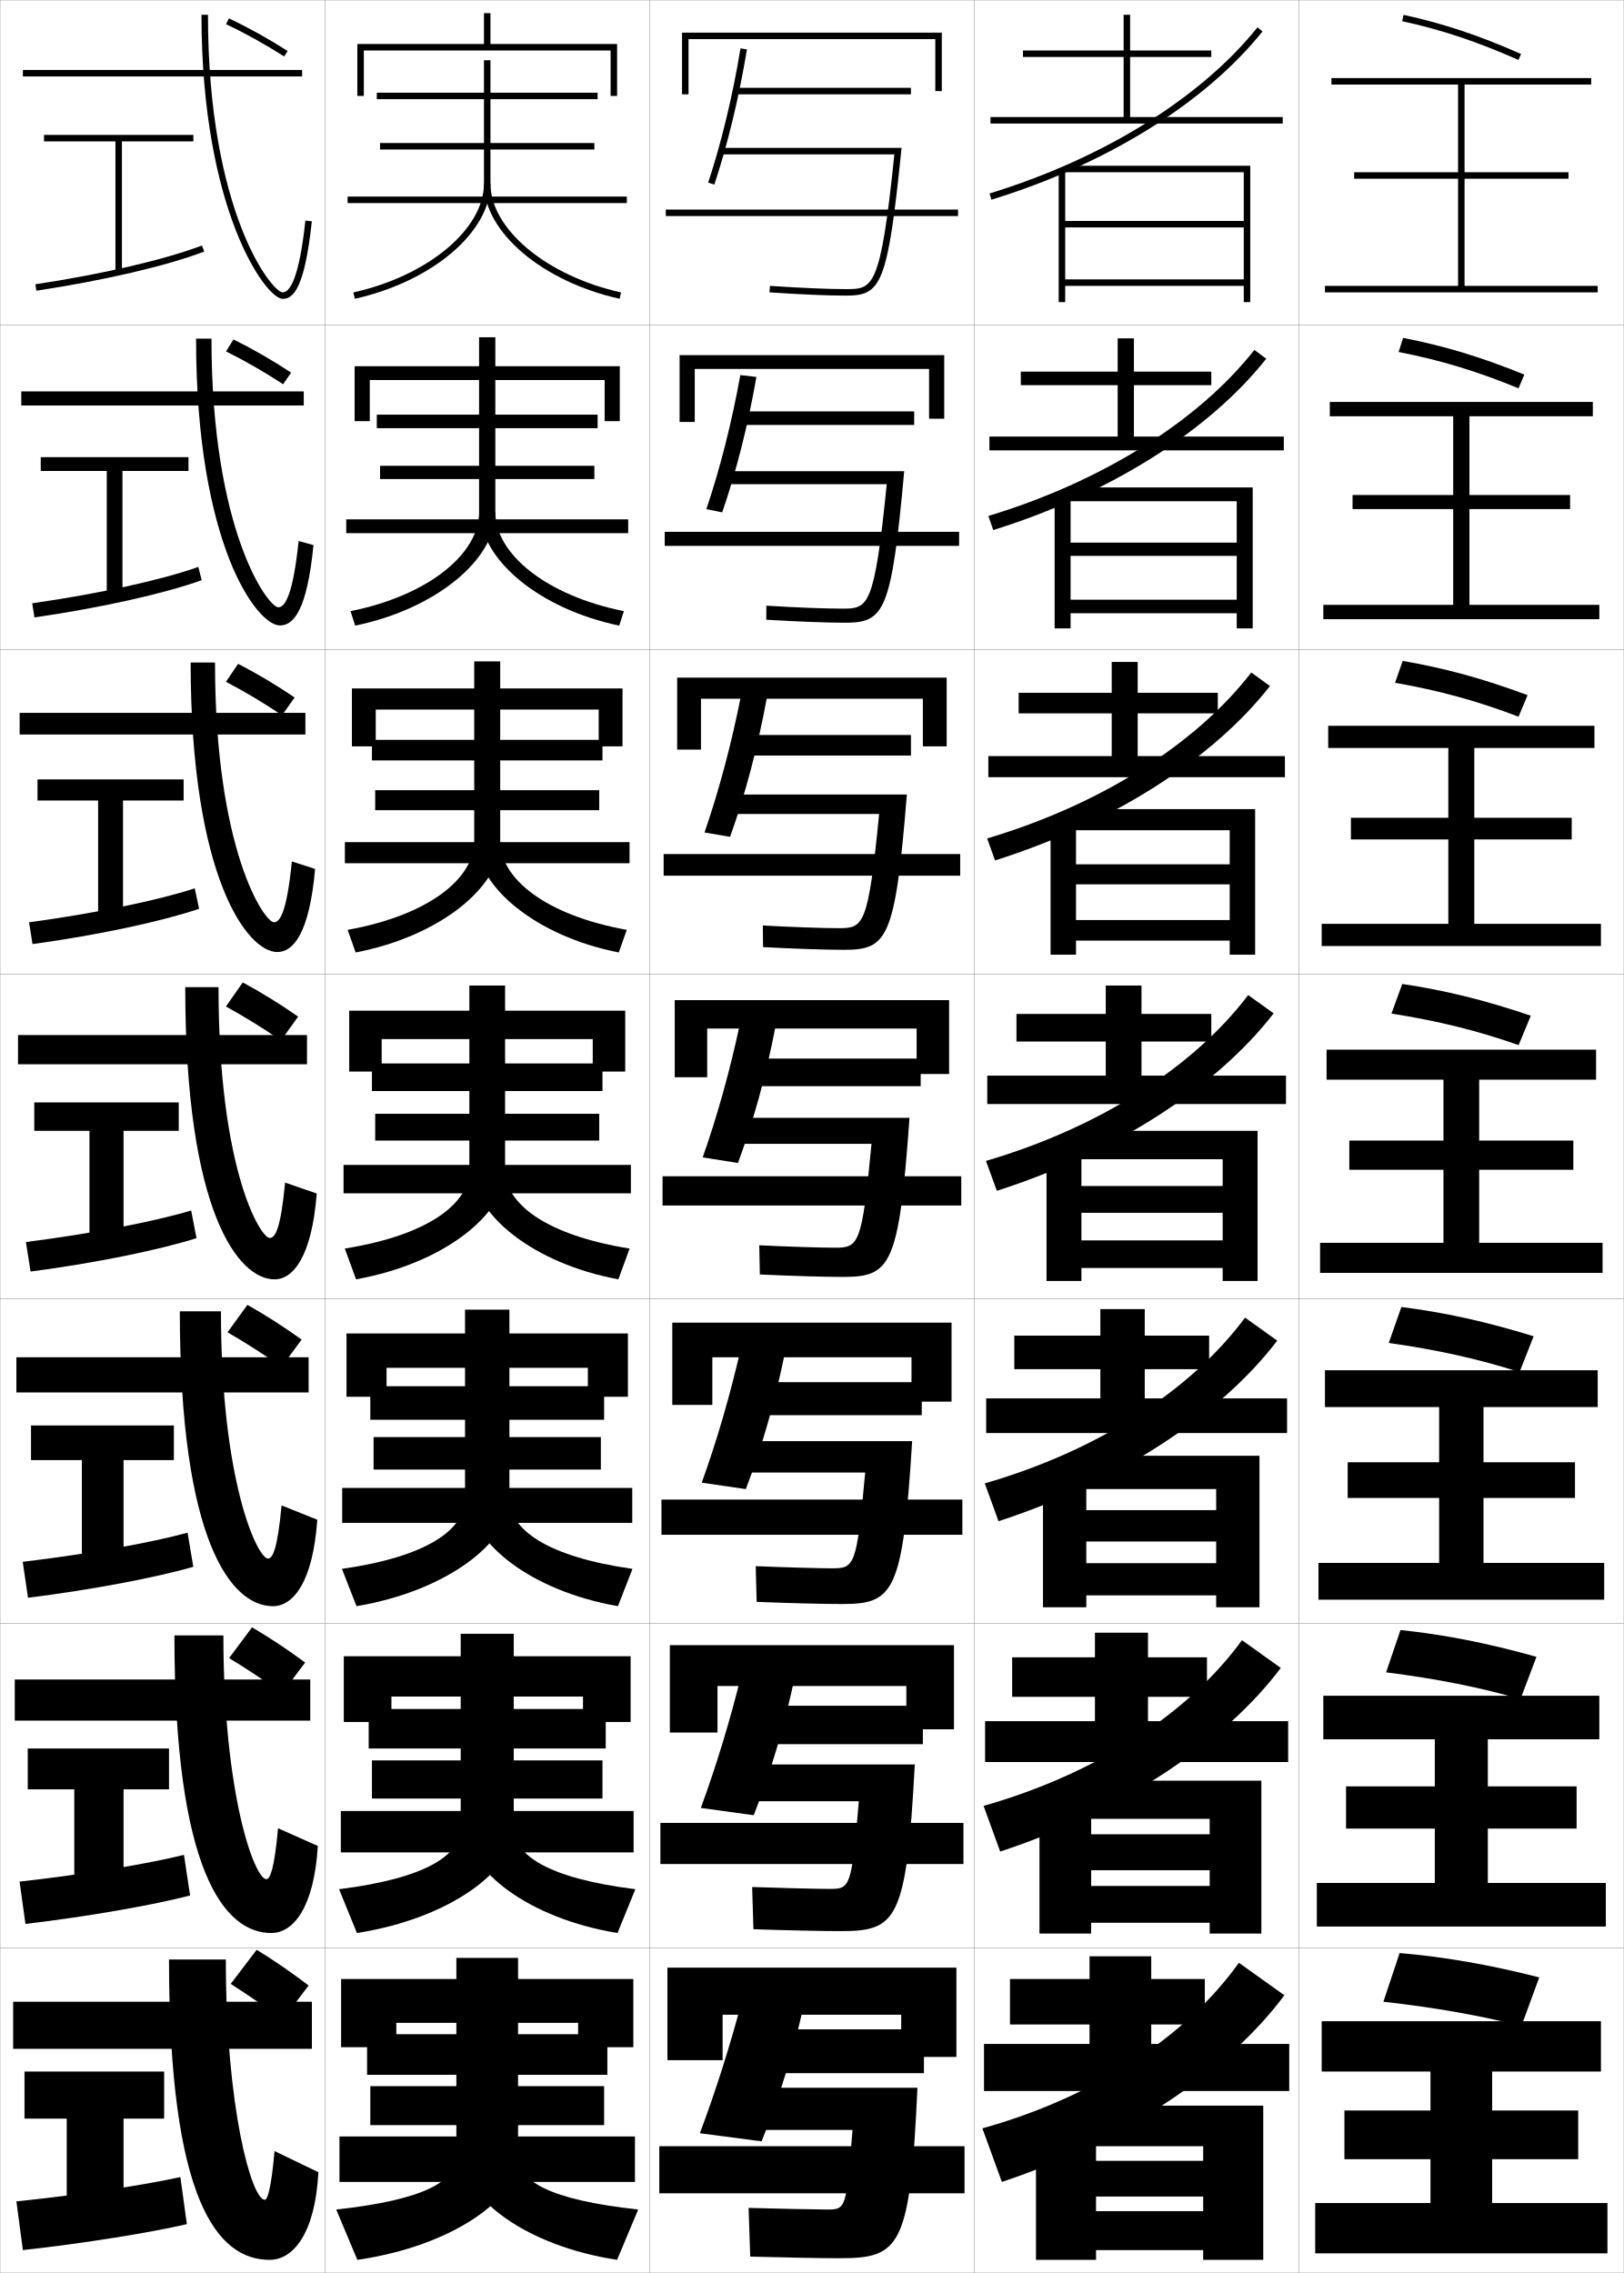
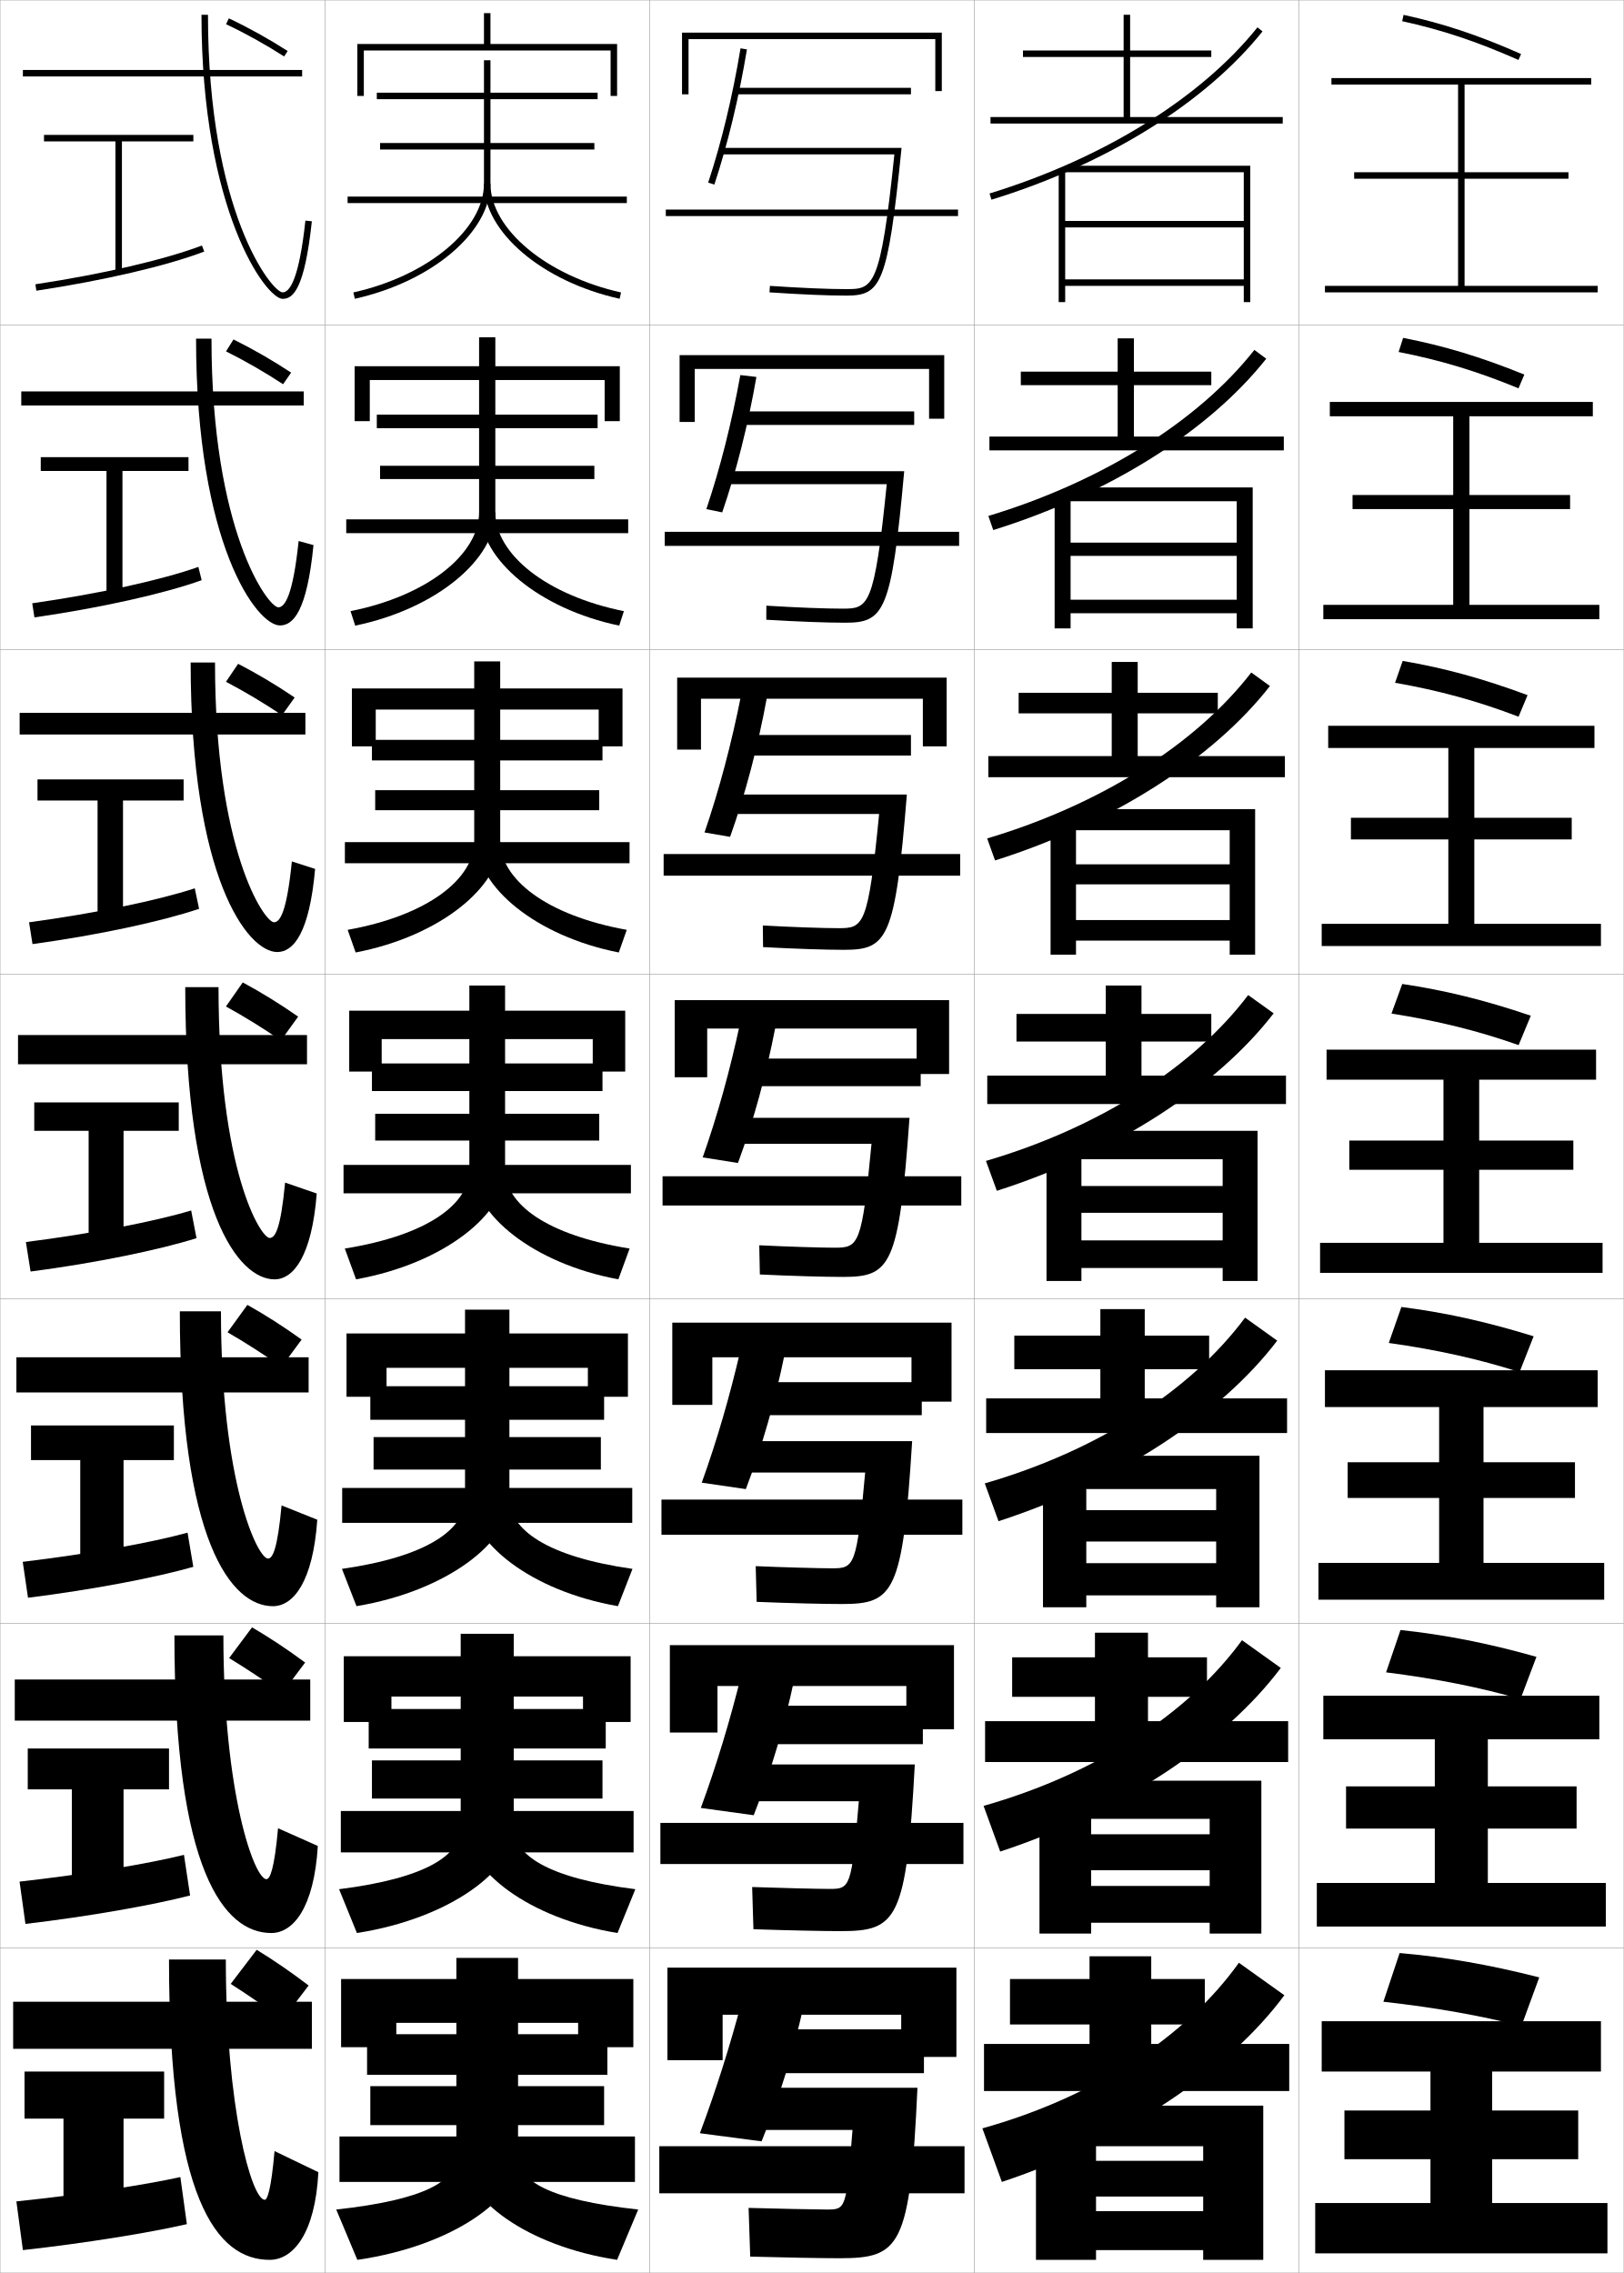
<svg xmlns="http://www.w3.org/2000/svg" width="500.1" height="700.1" viewBox="0 0 500.1 700.1" overflow="visible" enable-background="new 0 0 500.1 700.1" xml:space="preserve">
  <g id="glyphs">
    <g>
      <rect x="0.05" y="0.05" fill="none" stroke="#999999" stroke-width="0.1" width="100" height="100" />
      <rect x="0.05" y="100.05" fill="none" stroke="#999999" stroke-width="0.1" width="100" height="100" />
      <rect x="0.05" y="200.05" fill="none" stroke="#999999" stroke-width="0.1" width="100" height="100" />
      <rect x="0.05" y="300.05" fill="none" stroke="#999999" stroke-width="0.1" width="100" height="100" />
      <rect x="0.05" y="400.05" fill="none" stroke="#999999" stroke-width="0.1" width="100" height="100" />
      <rect x="0.05" y="500.05" fill="none" stroke="#999999" stroke-width="0.1" width="100" height="100" />
      <rect x="0.05" y="600.05" fill="none" stroke="#999999" stroke-width="0.1" width="100" height="100" />
      <rect x="100.05" y="0.05" fill="none" stroke="#999999" stroke-width="0.1" width="100" height="100" />
      <rect x="100.05" y="100.05" fill="none" stroke="#999999" stroke-width="0.1" width="100" height="100" />
      <rect x="100.05" y="200.05" fill="none" stroke="#999999" stroke-width="0.1" width="100" height="100" />
      <rect x="100.05" y="300.05" fill="none" stroke="#999999" stroke-width="0.1" width="100" height="100" />
      <rect x="100.05" y="400.05" fill="none" stroke="#999999" stroke-width="0.1" width="100" height="100" />
      <rect x="100.05" y="500.05" fill="none" stroke="#999999" stroke-width="0.1" width="100" height="100" />
      <rect x="100.05" y="600.05" fill="none" stroke="#999999" stroke-width="0.1" width="100" height="100" />
      <rect x="200.05" y="0.05" fill="none" stroke="#999999" stroke-width="0.1" width="100" height="100" />
      <rect x="200.05" y="100.05" fill="none" stroke="#999999" stroke-width="0.1" width="100" height="100" />
      <rect x="200.05" y="200.05" fill="none" stroke="#999999" stroke-width="0.1" width="100" height="100" />
      <rect x="200.05" y="300.05" fill="none" stroke="#999999" stroke-width="0.1" width="100" height="100" />
      <rect x="200.05" y="400.05" fill="none" stroke="#999999" stroke-width="0.1" width="100" height="100" />
      <rect x="200.05" y="500.05" fill="none" stroke="#999999" stroke-width="0.1" width="100" height="100" />
      <rect x="200.05" y="600.05" fill="none" stroke="#999999" stroke-width="0.1" width="100" height="100" />
      <rect x="300.05" y="0.05" fill="none" stroke="#999999" stroke-width="0.1" width="100" height="100" />
      <rect x="300.05" y="100.05" fill="none" stroke="#999999" stroke-width="0.1" width="100" height="100" />
      <rect x="300.05" y="200.05" fill="none" stroke="#999999" stroke-width="0.1" width="100" height="100" />
      <rect x="300.05" y="300.05" fill="none" stroke="#999999" stroke-width="0.1" width="100" height="100" />
      <rect x="300.05" y="400.05" fill="none" stroke="#999999" stroke-width="0.1" width="100" height="100" />
      <rect x="300.05" y="500.05" fill="none" stroke="#999999" stroke-width="0.1" width="100" height="100" />
      <rect x="300.05" y="600.05" fill="none" stroke="#999999" stroke-width="0.1" width="100" height="100" />
      <rect x="400.05" y="0.05" fill="none" stroke="#999999" stroke-width="0.1" width="100" height="100" />
      <rect x="400.05" y="100.05" fill="none" stroke="#999999" stroke-width="0.1" width="100" height="100" />
      <rect x="400.05" y="200.05" fill="none" stroke="#999999" stroke-width="0.1" width="100" height="100" />
      <rect x="400.05" y="300.05" fill="none" stroke="#999999" stroke-width="0.1" width="100" height="100" />
      <rect x="400.05" y="400.05" fill="none" stroke="#999999" stroke-width="0.1" width="100" height="100" />
      <rect x="400.05" y="500.05" fill="none" stroke="#999999" stroke-width="0.1" width="100" height="100" />
      <rect x="400.05" y="600.05" fill="none" stroke="#999999" stroke-width="0.1" width="100" height="100" />
    </g>
    <g>
      <polygon points="151.05,13.55 151.05,4.05 149.05,4.05 149.05,13.55       110.05,13.55 110.05,29.55 112.05,29.55 112.05,15.55 188.05,15.55       188.05,29.55 190.05,29.55 190.05,13.55 " />
      <rect x="116.05" y="28.55" width="68" height="2" />
      <rect x="117.05" y="44.05" width="66" height="2" />
      <rect x="107.05" y="60.55" width="86" height="2" />
      <path d="M149.05,18.55v38c0,14.013-17.29,28.425-40.217,33.523l0.435,1.953      c23.82-5.299,41.783-20.55,41.783-35.477v-38H149.05z" />
      <path d="M149.05,56.55c0,14.927,17.963,30.178,41.783,35.477l0.434-1.953      c-22.928-5.099-40.217-19.511-40.217-33.523H149.05z" />
    </g>
    <g>
      <polygon points="152.55,112.799 152.55,103.883 147.549,103.883 147.549,112.799       109.216,112.799 109.216,129.716 113.883,129.716 113.883,117.05 186.216,117.05       186.216,129.716 190.883,129.716 190.883,112.799 " />
      <rect x="116.049" y="127.716" width="68" height="4.167" />
      <rect x="117.049" y="143.466" width="66" height="4.083" />
      <rect x="106.633" y="159.966" width="86.833" height="4.25" />
      <path d="M147.549,116.633v41.167c0,12.828-15.75,25.661-39.598,30.437l1.445,4.461      c25.02-5.171,43.153-20.494,43.153-34.73v-41.333H147.549z" />
      <path d="M190.702,192.697c-24.681-5.157-42.736-20.423-42.736-34.73l4.583-0.167      c0,12.829,15.735,25.663,39.597,30.437L190.702,192.697z" />
    </g>
    <g>
      <polygon points="154.05,212.05 154.05,203.716 146.05,203.716 146.05,212.05       108.383,212.05 108.383,229.883 115.717,229.883 115.717,218.55 184.383,218.55       184.383,229.883 191.717,229.883 191.717,212.05 " />
      <rect x="114.55" y="227.883" width="71" height="6.333" />
      <rect x="115.55" y="243.383" width="69" height="6.167" />
      <rect x="106.216" y="259.383" width="87.667" height="6.5" />
      <path d="M146.05,218.217v40.833c0,11.644-14.212,22.896-38.978,27.349l2.456,6.969      c26.219-5.043,44.522-20.438,44.522-33.985v-41.166H146.05z" />
      <path d="M190.572,293.368c-25.541-5.016-43.688-20.295-43.688-33.985l7.167-0.333      c0,11.646,14.181,22.899,38.978,27.349L190.572,293.368z" />
    </g>
    <g>
      <g>
        <polygon points="155.55,311.3 155.55,303.55 144.55,303.55 144.55,311.3        107.55,311.3 107.55,330.05 117.55,330.05 117.55,320.05 182.55,320.05        182.55,330.05 192.55,330.05 192.55,311.3 " />
        <rect x="114.55" y="327.55" width="71" height="8.5" />
        <rect x="115.55" y="343.05" width="69" height="8.25" />
        <rect x="105.8" y="358.8" width="88.5" height="8.75" />
        <path d="M144.55,318.8v41.5c0,10.459-12.673,20.131-38.358,24.262l3.467,9.477       c27.419-4.915,45.892-20.381,45.892-33.238v-42H144.55z" />
        <path d="M190.441,394.038c-26.401-4.874-44.642-20.168-44.642-33.238l9.75-0.5       c0,10.462,12.627,20.137,38.358,24.262L190.441,394.038z" />
      </g>
      <g>
        <polygon points="156.883,410.716 156.883,403.384 143.217,403.384 143.217,410.716        106.717,410.716 106.717,430.216 119.05,430.216 119.05,421.3 181.05,421.3        181.05,430.216 193.383,430.216 193.383,410.716 " />
        <rect x="114.05" y="426.966" width="72" height="10.334" />
        <rect x="115.05" y="442.634" width="70" height="10" />
        <rect x="105.383" y="458.3" width="89.334" height="10.75" />
        <path d="M143.217,419.884v41.666c0,9.545-11.66,17.924-37.906,21.674l4.479,11.484       c28.206-4.713,47.094-19.992,47.094-32.492v-42.332H143.217z" />
        <path d="M190.311,494.708c-26.961-4.676-45.427-19.773-45.427-32.492l12-0.666       c0,9.506,11.473,17.911,37.906,21.674L190.311,494.708z" />
      </g>
      <g>
        <polygon points="158.217,510.133 158.217,503.217 141.883,503.217 141.883,510.133        105.883,510.133 105.883,530.383 120.55,530.383 120.55,522.55 179.55,522.55        179.55,530.383 194.216,530.383 194.216,510.133 " />
        <rect x="113.55" y="526.383" width="73" height="12.167" />
        <rect x="114.55" y="542.217" width="71" height="11.75" />
        <rect x="104.966" y="557.8" width="90.167" height="12.75" />
        <path d="M141.883,520.967v41.833c0,8.631-10.646,15.718-37.453,19.087l5.489,13.492       c28.994-4.512,48.297-19.604,48.297-31.746v-42.666H141.883z" />
        <path d="M190.18,595.379c-27.521-4.479-46.213-19.381-46.213-31.746l14.25-0.833       c0,8.549,10.319,15.686,37.453,19.087L190.18,595.379z" />
      </g>
    </g>
    <g>
      <polygon points="178.05,623.05 178.05,630.55 195.05,630.55 195.05,609.55       159.55,609.55 159.55,603.05 140.55,603.05 140.55,609.55 105.05,609.55       105.05,630.55 122.05,630.55 122.05,623.05 " />
      <rect x="113.05" y="626.55" width="74" height="12.5" />
      <rect x="114.05" y="642.55" width="72" height="12" />
      <rect x="104.55" y="658.05" width="91" height="14" />
      <path d="M140.55,622.05v42c0,7.717-9.632,13.511-37,16.5l6.5,15.5      c29.782-4.311,49.5-19.217,49.5-31v-43H140.55z" />
      <path d="M190.05,696.05c-28.081-4.281-47-18.988-47-31l16.5-1c0,7.592,9.165,13.46,37,16.5      L190.05,696.05z" />
    </g>
    <g>
      <g>
        <rect x="4.05" y="616.55" width="92" height="14.5" />
        <path d="M81.55,677.55c-4.041,0-12-28.354-12-74h-17.5c0,73.974,14.766,92.5,31,92.5       c7.166,0,14.021-7.979,15-27l-13.5-6.5C83.513,674.375,82.344,677.55,81.55,677.55z" />
-         <polygon points="50.55,638.05 7.55,638.05 7.55,652.55 20.55,652.55        20.55,678.05 38.05,678.05 38.05,652.55 50.55,652.55 " />
+         <polygon points="50.55,638.05 7.55,638.05 7.55,652.55 19.55,652.55        19.55,678.05 38.05,678.05 38.05,652.55 50.55,652.55 " />
        <path d="M57.55,685.05l-2-14.5c-11.16,2.458-29.829,5.317-50.5,7.5l2,15       C26.548,690.879,46.389,687.634,57.55,685.05z" />
        <path d="M71.05,611.05c5.037,3.212,10.781,7.154,16,11l8-10.5       c-5.244-4.009-10.717-7.78-16-11L71.05,611.05z" />
      </g>
      <g>
        <rect x="4.55" y="517.3" width="91" height="12.666" />
        <path d="M83.549,595.383c6.735,0,13.178-7.732,14.333-26.815l-12.249-5.452       c-1.143,12.622-2.477,15.685-3.584,15.685c-3.621,0-13.25-25.868-13.25-75.083H53.716       C53.716,576.198,69.032,595.383,83.549,595.383z" />
-         <polygon points="52.05,538.55 8.549,538.55 8.549,551.133 22.883,551.133        22.883,578.8 38.049,578.8 38.049,551.133 52.05,551.133 " />
+         <polygon points="52.05,538.55 8.549,538.55 8.549,551.133 22.133,551.133        22.133,578.8 38.049,578.8 38.049,551.133 52.05,551.133 " />
        <path d="M58.541,583.821l-1.884-12.511c-11.208,2.774-29.962,5.901-50.632,8.241       l1.813,13.028C27.62,590.248,47.276,586.742,58.541,583.821z" />
        <path d="M70.561,510.7c5.189,3.145,11.007,7.003,16.315,10.823l7.097-9.447       c-5.341-3.964-10.945-7.687-16.352-10.844L70.561,510.7z" />
      </g>
      <g>
        <rect x="5.05" y="418.05" width="90" height="10.833" />
        <path d="M84.05,494.717c6.303,0,12.336-7.485,13.665-26.631l-10.997-4.405       c-1.249,13.418-2.748,16.369-4.168,16.369c-3.201,0-14.5-23.382-14.5-76.167H55.383       C55.383,474.874,71.25,494.717,84.05,494.717z" />
-         <polygon points="53.55,439.05 9.55,439.05 9.55,449.717 25.217,449.717        25.217,479.55 38.05,479.55 38.05,449.717 53.55,449.717 " />
+         <polygon points="53.55,439.05 9.55,439.05 9.55,449.717 24.716,449.717        24.716,479.55 38.05,479.55 38.05,449.717 53.55,449.717 " />
        <path d="M59.533,482.594l-1.768-10.521c-11.257,3.09-30.095,6.485-50.764,8.981       l1.626,11.058C28.693,489.617,48.164,485.852,59.533,482.594z" />
        <path d="M70.073,410.352c5.342,3.077,11.232,6.852,16.63,10.646l6.192-8.395       c-5.438-3.918-11.174-7.593-16.704-10.688L70.073,410.352z" />
      </g>
      <g>
        <rect x="5.55" y="318.8" width="89" height="9" />
        <path d="M84.55,394.05c5.872,0,11.493-7.238,12.997-26.446l-9.745-3.357       c-1.354,14.215-3.019,17.054-4.752,17.054c-2.781,0-15.75-20.896-15.75-77.25h-10.25       C57.05,373.55,73.467,394.05,84.55,394.05z" />
-         <polygon points="55.05,339.55 10.55,339.55 10.55,348.3 27.55,348.3        27.55,380.3 38.05,380.3 38.05,348.3 55.05,348.3 " />
+         <polygon points="55.05,339.55 10.55,339.55 10.55,348.3 27.3,348.3        27.3,380.3 38.05,380.3 38.05,348.3 55.05,348.3 " />
        <path d="M60.524,381.365l-1.652-8.532c-11.306,3.406-30.229,7.07-50.896,9.723       l1.439,9.087C29.766,388.986,49.052,384.96,60.524,381.365z" />
        <path d="M69.585,310.002c5.494,3.011,11.458,6.7,16.945,10.469l5.289-7.342       c-5.535-3.873-11.402-7.499-17.056-10.531L69.585,310.002z" />
      </g>
    </g>
    <g>
      <rect x="6.05" y="219.565" width="88" height="6.667" />
      <path d="M85.383,293.232c4.973,0,9.904-5.771,11.663-25.595l-7.159-2.31      c-1.56,15.567-3.645,18.738-5.504,18.738c-2.947,0-18.166-22.144-18.166-80      h-7.501C58.716,270.521,76.285,293.232,85.383,293.232z" />
-       <polygon points="56.55,240.065 11.55,240.065 11.55,246.565 30.217,246.565       30.217,281.232 37.883,281.232 37.883,246.565 56.55,246.565 " />
+       <polygon points="56.55,240.065 11.55,240.065 11.55,246.565 30.05,246.565       30.05,281.232 37.883,281.232 37.883,246.565 56.55,246.565 " />
      <path d="M8.95,284.074l1.06,6.717c20.5-2.818,39.801-7.004,51.308-10.87      l-1.338-6.312C48.625,277.333,29.618,281.265,8.95,284.074z" />
      <path d="M69.598,210.001c5.645,2.944,11.683,6.549,17.259,10.292l3.886-5.456      c-5.631-3.828-11.631-7.405-17.407-10.375L69.598,210.001z" />
    </g>
    <g>
      <rect x="6.55" y="120.558" width="87" height="4.333" />
      <path d="M86.216,192.641c4.074,0,8.315-4.305,10.329-24.744l-4.574-1.262      c-1.764,16.919-4.271,20.423-6.255,20.423c-3.113,0-20.583-23.393-20.583-82.75h-4.75      C60.383,167.719,79.104,192.641,86.216,192.641z" />
-       <polygon points="58.05,140.808 12.55,140.808 12.55,145.058 32.883,145.058       32.883,182.391 37.716,182.391 37.716,145.058 58.05,145.058 " />
+       <polygon points="58.05,140.808 12.55,140.808 12.55,145.058 32.8,145.058       32.8,182.391 37.716,182.391 37.716,145.058 58.05,145.058 " />
      <path d="M9.925,185.818l0.68,4.347c20.65-2.98,39.965-7.327,51.507-11.461      l-1.025-4.09C49.684,178.652,30.593,182.852,9.925,185.818z" />
      <path d="M69.61,108.228c5.796,2.876,11.908,6.397,17.573,10.115l2.483-3.57      c-5.729-3.782-11.86-7.311-17.76-10.219L69.61,108.228z" />
    </g>
    <g>
      <rect x="7.05" y="21.55" width="86" height="2" />
      <path d="M62.05,4.55c0,60.367,19.873,87.5,25,87.5c3.175,0,6.727-2.839,8.994-23.893      l-1.988-0.215c-1.969,18.271-4.896,22.107-7.006,22.107c-3.279,0-23-24.641-23-85.5      H62.05z" />
      <polygon points="59.55,41.55 13.55,41.55 13.55,43.55 35.55,43.55       35.55,83.55 37.55,83.55 37.55,43.55 59.55,43.55 " />
      <path d="M10.899,87.562l0.3,1.977c20.8-3.143,40.129-7.648,51.706-12.054      l-0.711-1.869C50.743,79.972,31.567,84.438,10.899,87.562z" />
      <path d="M69.622,7.454c5.947,2.81,12.133,6.246,17.888,9.938l1.08-1.684      c-5.825-3.736-12.089-7.217-18.112-10.062L69.622,7.454z" />
    </g>
    <g>
      <polygon points="288.05,28.05 290.05,28.05 290.05,10.05 210.05,10.05       210.05,29.05 212.05,29.05 212.05,12.05 288.05,12.05 " />
      <polygon points="209.299,109.383 209.299,129.966 213.966,129.966 213.966,113.633       286.133,113.633 286.133,128.966 290.8,128.966 290.8,109.383 " />
      <polygon points="208.55,208.716 208.55,230.883 215.883,230.883 215.883,215.216       284.217,215.216 284.217,229.883 291.55,229.883 291.55,208.716 " />
      <polygon points="207.8,308.05 207.8,331.8 217.8,331.8 217.8,316.8       282.3,316.8 282.3,330.8 292.3,330.8 292.3,308.05 " />
      <polygon points="207.049,407.383 207.049,432.716 219.383,432.716 219.383,418.05       280.717,418.05 280.717,431.716 293.05,431.716 293.05,407.383 " />
      <polygon points="206.3,506.717 206.3,533.633 220.967,533.633 220.967,519.3       279.133,519.3 279.133,532.633 293.8,532.633 293.8,506.717 " />
      <polygon points="205.55,606.05 205.55,634.55 222.55,634.55 222.55,620.55       277.55,620.55 277.55,633.55 294.55,633.55 294.55,606.05 " />
    </g>
    <g>
      <rect x="226.55" y="27.05" width="54" height="2" />
      <path d="M218.101,56.235l1.898,0.629c4.121-12.445,7.592-26.848,10.038-41.651      l-1.974-0.326C225.634,29.589,222.189,43.888,218.101,56.235z" />
      <path d="M222.05,45.55v2h53.393c-4.264,41.492-6.598,41.5-14.893,41.5      c-5.583,0-13.686-0.346-23.433-0.998l-0.134,1.996      c9.791,0.655,17.94,1.002,23.567,1.002c10.785,0,12.828-3.09,17.107-45.5H222.05      z" />
      <rect x="205.05" y="64.55" width="90" height="2" />
    </g>
    <g>
      <rect x="228.049" y="126.716" width="53.5" height="4.167" />
      <path d="M217.537,156.819l4.887,0.993c4.344-12.618,7.954-26.935,10.531-41.709      l-4.95-0.575C225.352,130.16,221.77,144.32,217.537,156.819z" />
      <path d="M223.799,145.133v4h49.295c-3.827,38.073-5.711,38.333-13.712,38.333      c-5.117,0-14.051-0.337-23.361-0.915l-0.028,4.33      c9.879,0.593,18.635,0.918,24.223,0.918c12.091,0,14.318-3.126,18.256-46.667      H223.799z" />
      <rect x="204.716" y="163.8" width="90.667" height="4.333" />
    </g>
    <g>
      <rect x="229.55" y="226.383" width="51" height="6.333" />
      <path d="M216.973,256.403l7.876,1.356c4.704-13.173,8.565-27.833,11.355-43.021      l-7.928-0.806C225.313,228.931,221.481,243.374,216.973,256.403z" />
      <path d="M225.55,244.717v6h45.198c-3.391,34.654-4.825,35.167-12.531,35.167      c-4.651,0-14.416-0.33-23.289-0.832l0.078,6.664      c9.966,0.532,19.331,0.835,24.877,0.835c13.398,0,15.811-3.163,19.405-47.833      H225.55z" />
      <rect x="204.383" y="263.05" width="91.333" height="6.667" />
    </g>
    <g>
      <g>
        <rect x="235.55" y="625.05" width="49" height="13.5" />
        <path d="M228.55,616.05c-3.776,14.279-8.047,27.748-13,41l19,2.5       c5.46-13.477,9.764-27.371,13-42L228.55,616.05z" />
        <path d="M254.55,680.55c-2.786,0-16.875-0.297-24-0.5l0.5,15c10.316,0.285,22.112,0.5,27.5,0.5       c18.625,0,21.775-3.308,24-52.5h-50v13h30C260.61,680.524,260.575,680.55,254.55,680.55z" />
        <rect x="203.05" y="661.05" width="94" height="14.5" />
      </g>
      <g>
        <rect x="234.049" y="525.383" width="50.167" height="11.833" />
        <path d="M215.836,556.861l16.288,2.24c5.237-13.305,9.402-27.283,12.506-41.941       l-16.3-1.356C224.778,530.153,220.645,543.761,215.836,556.861z" />
        <path d="M255.383,581.8c-3.252,0-16.177-0.306-23.739-0.583l0.394,12.999       c10.229,0.347,21.417,0.584,26.845,0.584c17.318,0,20.284-3.271,22.852-51.334       h-50.935v11.334H264.5C262.222,581.527,261.87,581.8,255.383,581.8z" />
        <rect x="203.383" y="561.466" width="93.333" height="12.667" />
      </g>
      <g>
        <rect x="232.55" y="425.717" width="51.333" height="10.166" />
        <path d="M216.123,456.674l13.577,1.98c5.014-13.133,9.04-27.196,12.012-41.883       l-13.601-1.214C224.784,429.979,220.788,443.724,216.123,456.674z" />
        <path d="M256.217,483.05c-3.719,0-15.479-0.313-23.478-0.666l0.289,10.999       c10.141,0.408,20.721,0.667,26.189,0.667c16.012,0,18.793-3.235,21.702-50.167       h-51.869v9.667h37.401C263.834,482.531,263.166,483.05,256.217,483.05z" />
        <rect x="203.716" y="461.883" width="92.667" height="10.834" />
      </g>
      <g>
        <rect x="231.05" y="326.05" width="52.5" height="8.5" />
        <path d="M216.41,356.486l10.865,1.721c4.791-12.961,8.678-27.109,11.519-41.825       l-10.902-1.07C224.789,329.803,220.931,343.687,216.41,356.486z" />
        <path d="M227.3,344.3v8h41.102c-2.955,31.234-3.939,32-11.352,32       c-4.185,0-14.78-0.321-23.217-0.749l0.184,8.998       c10.054,0.47,20.025,0.751,25.533,0.751c14.705,0,17.302-3.199,20.554-49       H227.3z" />
        <rect x="204.05" y="362.3" width="92" height="9" />
      </g>
    </g>
    <g>
      <polygon points="348.05,36.05 348.05,17.55 373.05,17.55 373.05,15.55       348.05,15.55 348.05,4.55 346.05,4.55 346.05,15.55 315.05,15.55       315.05,17.55 346.05,17.55 346.05,36.05 305.05,36.05 305.05,38.05       395.05,38.05 395.05,36.05 " />
      <path d="M304.757,59.594l0.586,1.912c35.359-10.855,65.789-29.747,83.487-51.831      l-1.561-1.25C369.815,30.202,339.741,48.853,304.757,59.594z" />
      <polygon points="328.05,53.05 326.05,53.05 326.05,93.05 328.05,93.05       328.05,88.05 383.05,88.05 383.05,93.05 385.05,93.05 385.05,51.05       328.05,51.05 328.05,53.05 383.05,53.05 383.05,68.05 328.05,68.05       328.05,70.05 383.05,70.05 383.05,86.05 328.05,86.05 " />
    </g>
    <g>
      <polygon points="349.216,134.466 349.216,118.633 373.05,118.633 373.05,114.466       349.216,114.466 349.216,104.216 344.217,104.216 344.217,114.466 314.383,114.466       314.383,118.633 344.217,118.633 344.217,134.466 304.716,134.466 304.716,138.716       395.383,138.716 395.383,134.466 " />
      <path d="M304.389,158.919l1.508,4.344c35.816-11.159,66.512-30.568,84.073-52.776      l-3.654-2.709C369.068,129.706,339.336,148.349,304.389,158.919z" />
      <polygon points="329.717,153.8 324.8,153.8 324.8,193.55 329.717,193.55       329.717,188.883 380.883,188.883 380.883,193.55 385.8,193.55 385.8,150.133       329.467,150.133 329.467,154.383 380.883,154.383 380.883,167.133 329.717,167.133       329.717,171.216 380.883,171.216 380.883,184.716 329.717,184.716 " />
    </g>
    <g>
      <polygon points="350.383,232.883 350.383,219.716 375.05,219.716 375.05,213.383       350.383,213.383 350.383,203.883 342.383,203.883 342.383,213.383 313.717,213.383       313.717,219.716 342.383,219.716 342.383,232.883 304.383,232.883 304.383,239.383       395.717,239.383 395.717,232.883 " />
      <path d="M304.021,258.245l2.43,6.777c36.272-11.463,67.234-31.388,84.658-53.72      l-5.747-4.168C368.322,229.21,338.932,247.846,304.021,258.245z" />
      <polygon points="331.383,254.55 323.55,254.55 323.55,294.05 331.383,294.05       331.383,289.716 378.717,289.716 378.717,294.05 386.55,294.05 386.55,249.216       330.883,249.216 330.883,255.716 378.717,255.716 378.717,266.216 331.383,266.216       331.383,272.383 378.717,272.383 378.717,283.383 331.383,283.383 " />
    </g>
    <g>
      <g>
        <polygon points="351.55,331.3 351.55,320.8 373.05,320.8 373.05,312.3        351.55,312.3 351.55,303.55 340.55,303.55 340.55,312.3 313.05,312.3        313.05,320.8 340.55,320.8 340.55,331.3 304.05,331.3 304.05,340.05        396.05,340.05 396.05,331.3 " />
        <path d="M303.653,357.571l3.352,9.209c36.729-11.768,67.957-32.209,85.244-54.665       l-7.84-5.628C367.575,328.714,338.526,347.343,303.653,357.571z" />
        <polygon points="333.05,355.3 322.3,355.3 322.3,394.55 333.05,394.55        333.05,390.55 376.55,390.55 376.55,394.55 387.3,394.55 387.3,348.3        332.3,348.3 332.3,357.05 376.55,357.05 376.55,365.3 333.05,365.3        333.05,373.55 376.55,373.55 376.55,382.05 333.05,382.05 " />
      </g>
      <g>
        <polygon points="352.55,430.716 352.55,421.716 372.384,421.716 372.384,411.384        352.55,411.384 352.55,403.216 338.884,403.216 338.884,411.384 312.384,411.384        312.384,421.716 338.884,421.716 338.884,430.716 303.716,430.716 303.716,441.384        396.384,441.384 396.384,430.716 " />
        <path d="M303.286,456.897l4.234,11.639c37.186-12.071,68.68-33.029,85.828-55.609       l-9.893-7.086C366.829,428.218,338.122,446.839,303.286,456.897z" />
        <polygon points="334.55,456.716 321.216,456.716 321.216,495.05 334.55,495.05        334.55,491.384 374.55,491.384 374.55,495.05 387.884,495.05 387.884,448.384        333.55,448.384 333.55,458.634 374.55,458.634 374.55,465.134 334.55,465.134        334.55,474.8 374.55,474.8 374.55,481.466 334.55,481.466 " />
      </g>
      <g>
        <polygon points="353.55,530.133 353.55,522.633 371.717,522.633 371.717,510.467        353.55,510.467 353.55,502.883 337.217,502.883 337.217,510.467 311.717,510.467        311.717,522.633 337.217,522.633 337.217,530.133 303.383,530.133 303.383,542.717        396.717,542.717 396.717,530.133 " />
        <path d="M302.918,556.224l5.117,14.069c37.643-12.376,69.404-33.851,86.414-56.555       l-11.946-8.543C366.082,527.722,337.717,546.336,302.918,556.224z" />
        <polygon points="336.05,558.133 320.133,558.133 320.133,595.55 336.05,595.55        336.05,592.217 372.55,592.217 372.55,595.55 388.467,595.55 388.467,548.467        334.8,548.467 334.8,560.217 372.55,560.217 372.55,564.967 336.05,564.967        336.05,576.05 372.55,576.05 372.55,580.883 336.05,580.883 " />
      </g>
    </g>
    <g>
      <polygon points="354.55,629.55 354.55,623.55 371.05,623.55 371.05,609.55       354.55,609.55 354.55,602.55 335.55,602.55 335.55,609.55 311.05,609.55       311.05,623.55 335.55,623.55 335.55,629.55 303.05,629.55 303.05,644.05       397.05,644.05 397.05,629.55 " />
      <path d="M302.55,655.55l6,16.5c38.1-12.681,70.128-34.672,87-57.5l-14-10      C365.335,627.226,337.312,645.833,302.55,655.55z" />
      <polygon points="337.55,659.55 319.05,659.55 319.05,696.05 337.55,696.05       337.55,693.05 370.55,693.05 370.55,696.05 389.05,696.05 389.05,648.55       336.05,648.55 336.05,661.05 370.55,661.05 370.55,665.55 337.55,665.55       337.55,676.55 370.55,676.55 370.55,681.05 337.55,681.05 " />
    </g>
    <g>
      <g>
        <g>
          <path d="M426.05,616.55c16.232,1.818,30.335,4.35,42.5,7.5l5.5-15        c-15.648-3.989-29.409-6.334-43-7.5L426.05,616.55z" />
        </g>
        <polygon points="459.55,678.55 459.55,665.05 486.05,665.05 486.05,650.05        459.55,650.05 459.55,638.05 493.05,638.05 493.05,622.55 407.05,622.55        407.05,638.05 440.55,638.05 440.55,650.05 414.05,650.05 414.05,665.05        440.55,665.05 440.55,678.55 405.05,678.55 405.05,694.05 495.05,694.05        495.05,678.55 " />
      </g>
      <g>
        <path d="M426.88,515.095c15.561,1.959,29.098,4.662,41.385,8.238l4.92-13.018       c-15.213-4.285-28.484-6.84-41.865-8.26L426.88,515.095z" />
        <polygon points="458.216,579.966 458.216,563.216 485.55,563.216 485.55,550.216        458.216,550.216 458.216,535.716 492.55,535.716 492.55,522.3 407.55,522.3        407.55,535.716 441.884,535.716 441.884,550.216 414.55,550.216 414.55,563.216        441.884,563.216 441.884,579.966 405.55,579.966 405.55,593.384 494.55,593.384        494.55,579.966 " />
      </g>
      <g>
        <path d="M427.709,413.639c14.889,2.1,27.86,4.977,40.27,8.979l4.34-11.035       c-14.775-4.581-27.558-7.346-40.73-9.021L427.709,413.639z" />
        <polygon points="456.883,481.383 456.883,461.383 485.05,461.383 485.05,450.383        456.883,450.383 456.883,433.383 492.05,433.383 492.05,422.05 408.05,422.05        408.05,433.383 443.217,433.383 443.217,450.383 415.05,450.383 415.05,461.383        443.217,461.383 443.217,481.383 406.05,481.383 406.05,492.717 494.05,492.717        494.05,481.383 " />
      </g>
    </g>
    <g>
      <g>
        <path d="M431.837,6.526c12.199,2.663,22.908,6.232,35.809,11.938l0.809-1.828       c-13.029-5.763-23.854-9.37-36.191-12.062L431.837,6.526z" />
        <polygon points="451.05,88.05 451.05,55.05 483.05,55.05 483.05,53.05        451.05,53.05 451.05,26.05 490.05,26.05 490.05,24.05 410.05,24.05        410.05,26.05 449.05,26.05 449.05,53.05 417.05,53.05 417.05,55.05        449.05,55.05 449.05,88.05 408.05,88.05 408.05,90.05 492.05,90.05        492.05,88.05 " />
      </g>
      <g>
        <path d="M430.737,108.412c12.872,2.522,24.146,5.918,36.924,11.198l1.792-4.236       c-13.466-5.468-24.779-8.864-37.326-11.302L430.737,108.412z" />
        <polygon points="452.55,186.299 452.55,156.799 483.55,156.799 483.55,152.466        452.55,152.466 452.55,128.216 490.55,128.216 490.55,123.799 409.55,123.799        409.55,128.216 447.55,128.216 447.55,152.466 416.55,152.466 416.55,156.799        447.55,156.799 447.55,186.299 407.55,186.299 407.55,190.716 492.55,190.716        492.55,186.299 " />
      </g>
      <g>
        <path d="M429.639,210.297c13.543,2.381,25.384,5.604,38.039,10.458l2.775-6.645       c-13.902-5.172-25.705-8.357-38.461-10.542L429.639,210.297z" />
        <polygon points="454.05,284.55 454.05,258.55 484.05,258.55 484.05,251.883        454.05,251.883 454.05,230.383 491.05,230.383 491.05,223.55 409.05,223.55        409.05,230.383 446.05,230.383 446.05,251.883 416.05,251.883 416.05,258.55        446.05,258.55 446.05,284.55 407.05,284.55 407.05,291.383 493.05,291.383        493.05,284.55 " />
      </g>
      <g>
        <path d="M428.539,312.183c14.216,2.24,26.622,5.291,39.154,9.719l3.759-9.053       c-14.339-4.877-26.631-7.852-39.596-9.781L428.539,312.183z" />
        <polygon points="455.55,382.8 455.55,360.3 484.55,360.3 484.55,351.3        455.55,351.3 455.55,332.55 491.55,332.55 491.55,323.3 408.55,323.3        408.55,332.55 444.55,332.55 444.55,351.3 415.55,351.3 415.55,360.3        444.55,360.3 444.55,382.8 406.55,382.8 406.55,392.05 493.55,392.05        493.55,382.8 " />
      </g>
    </g>
  </g>
</svg>
